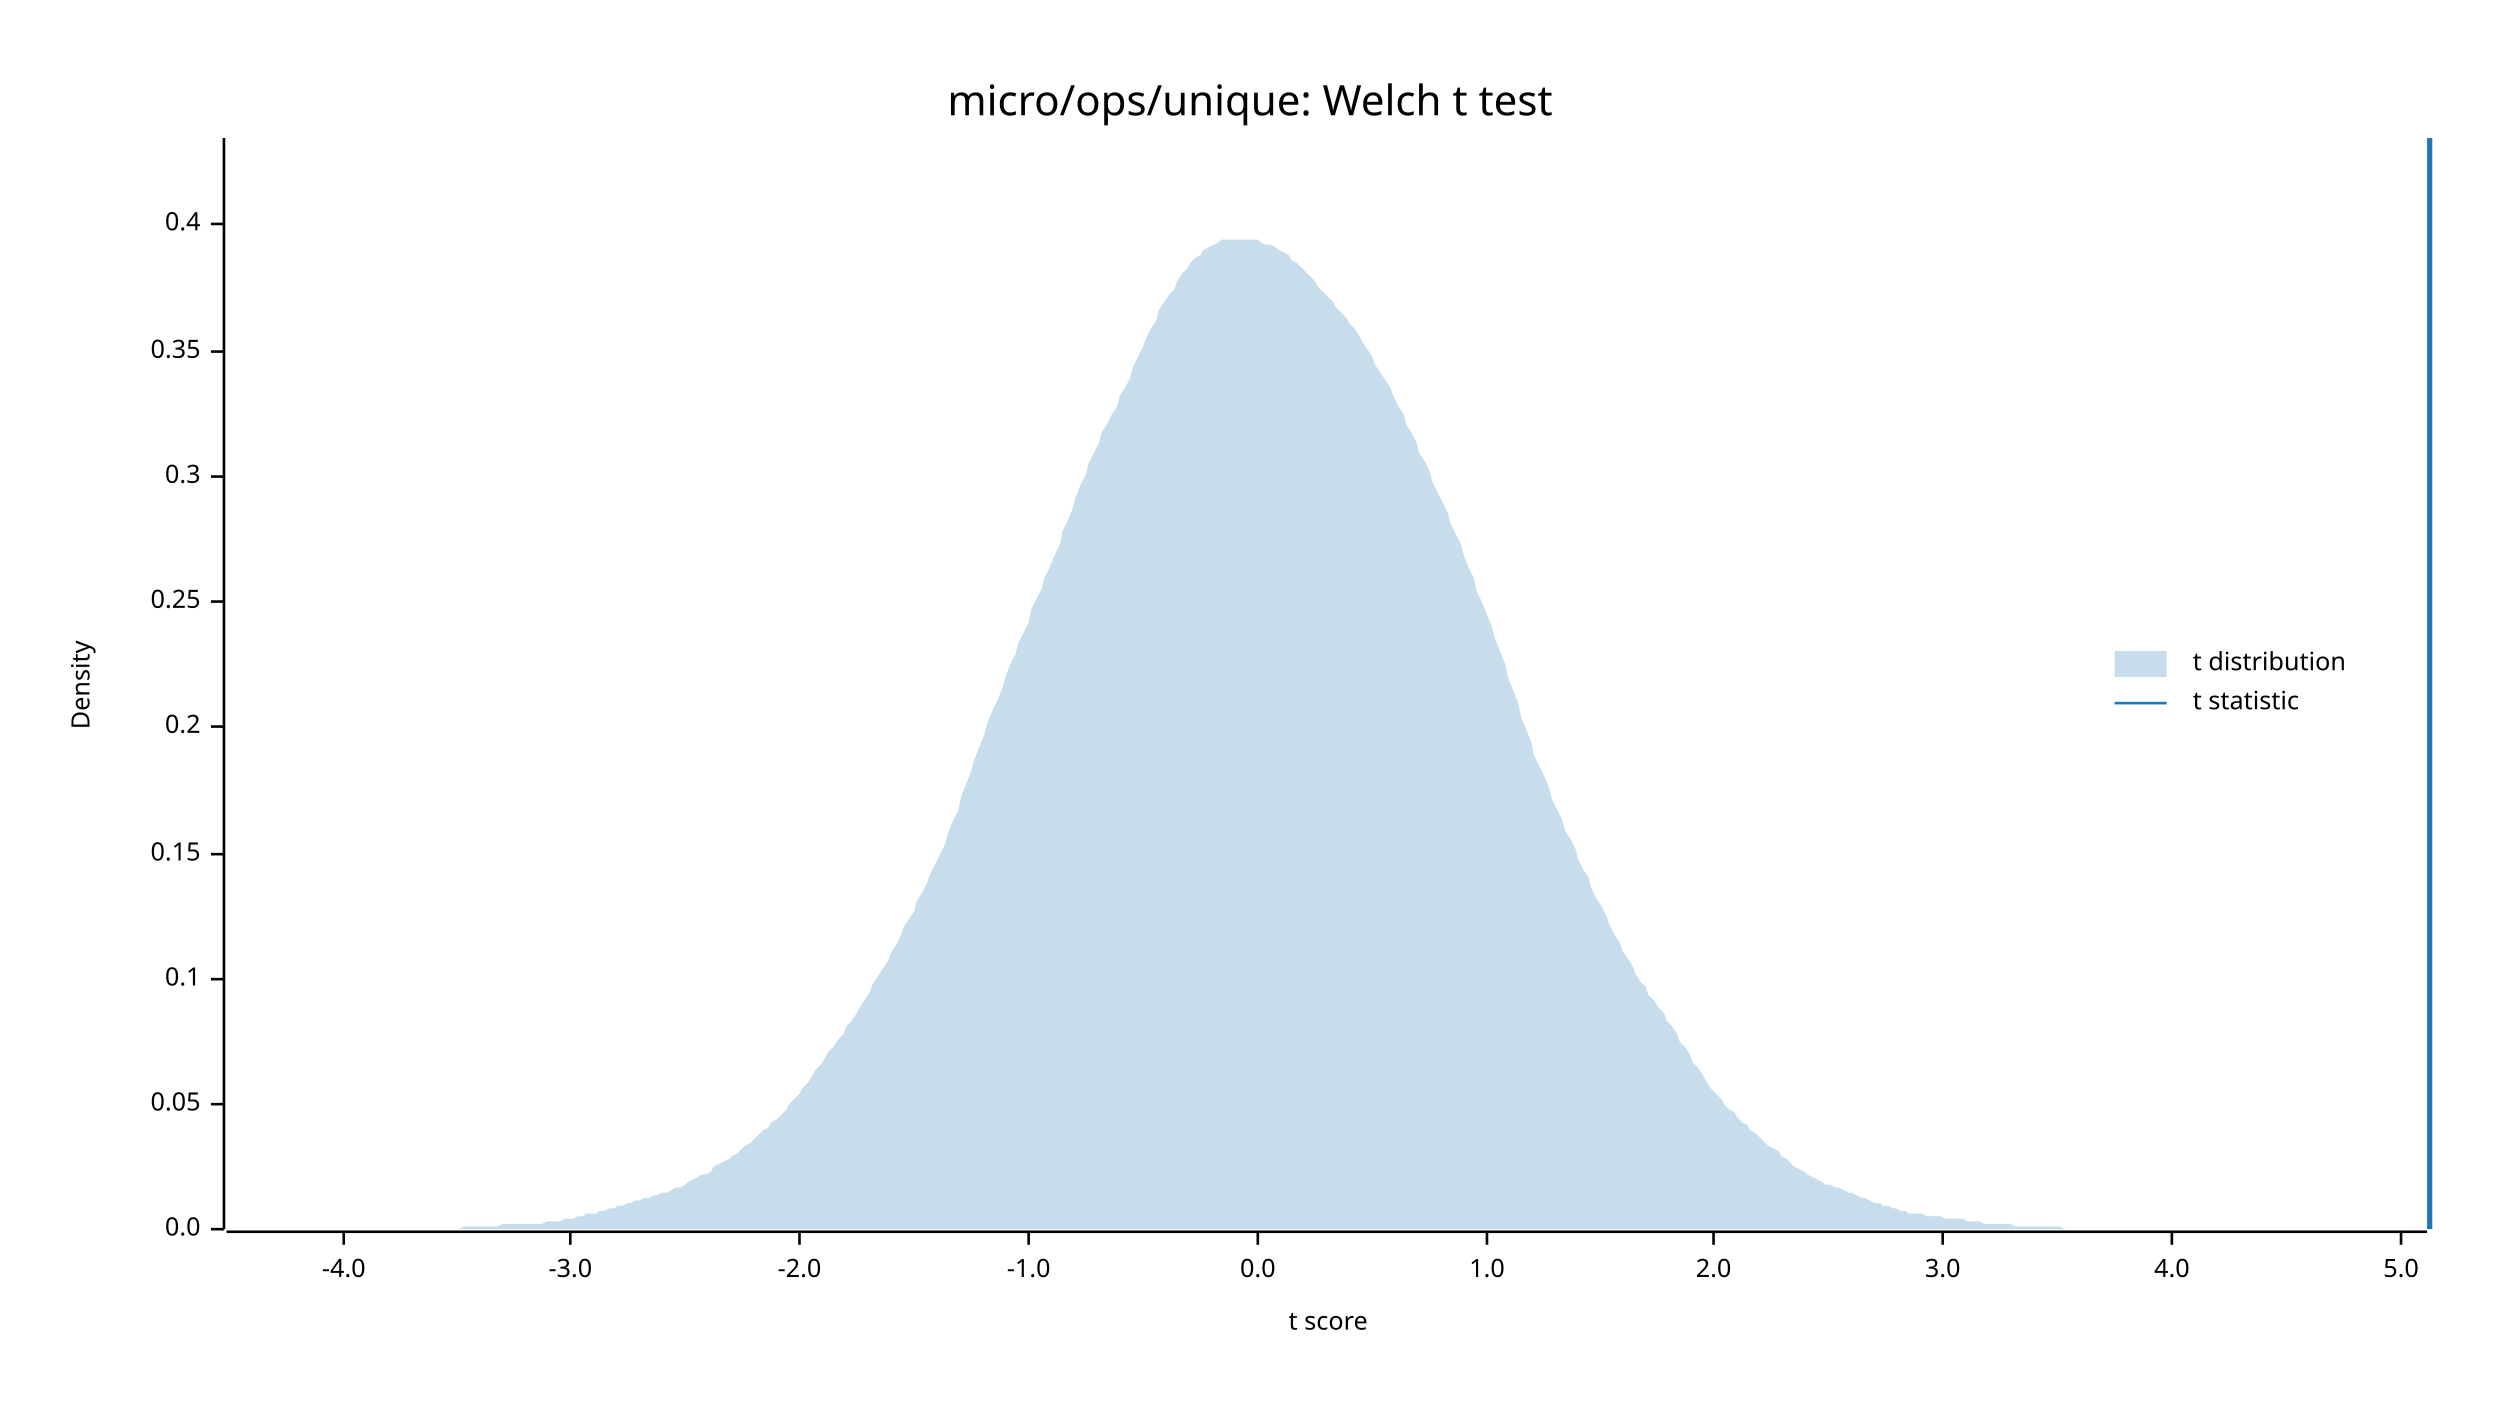
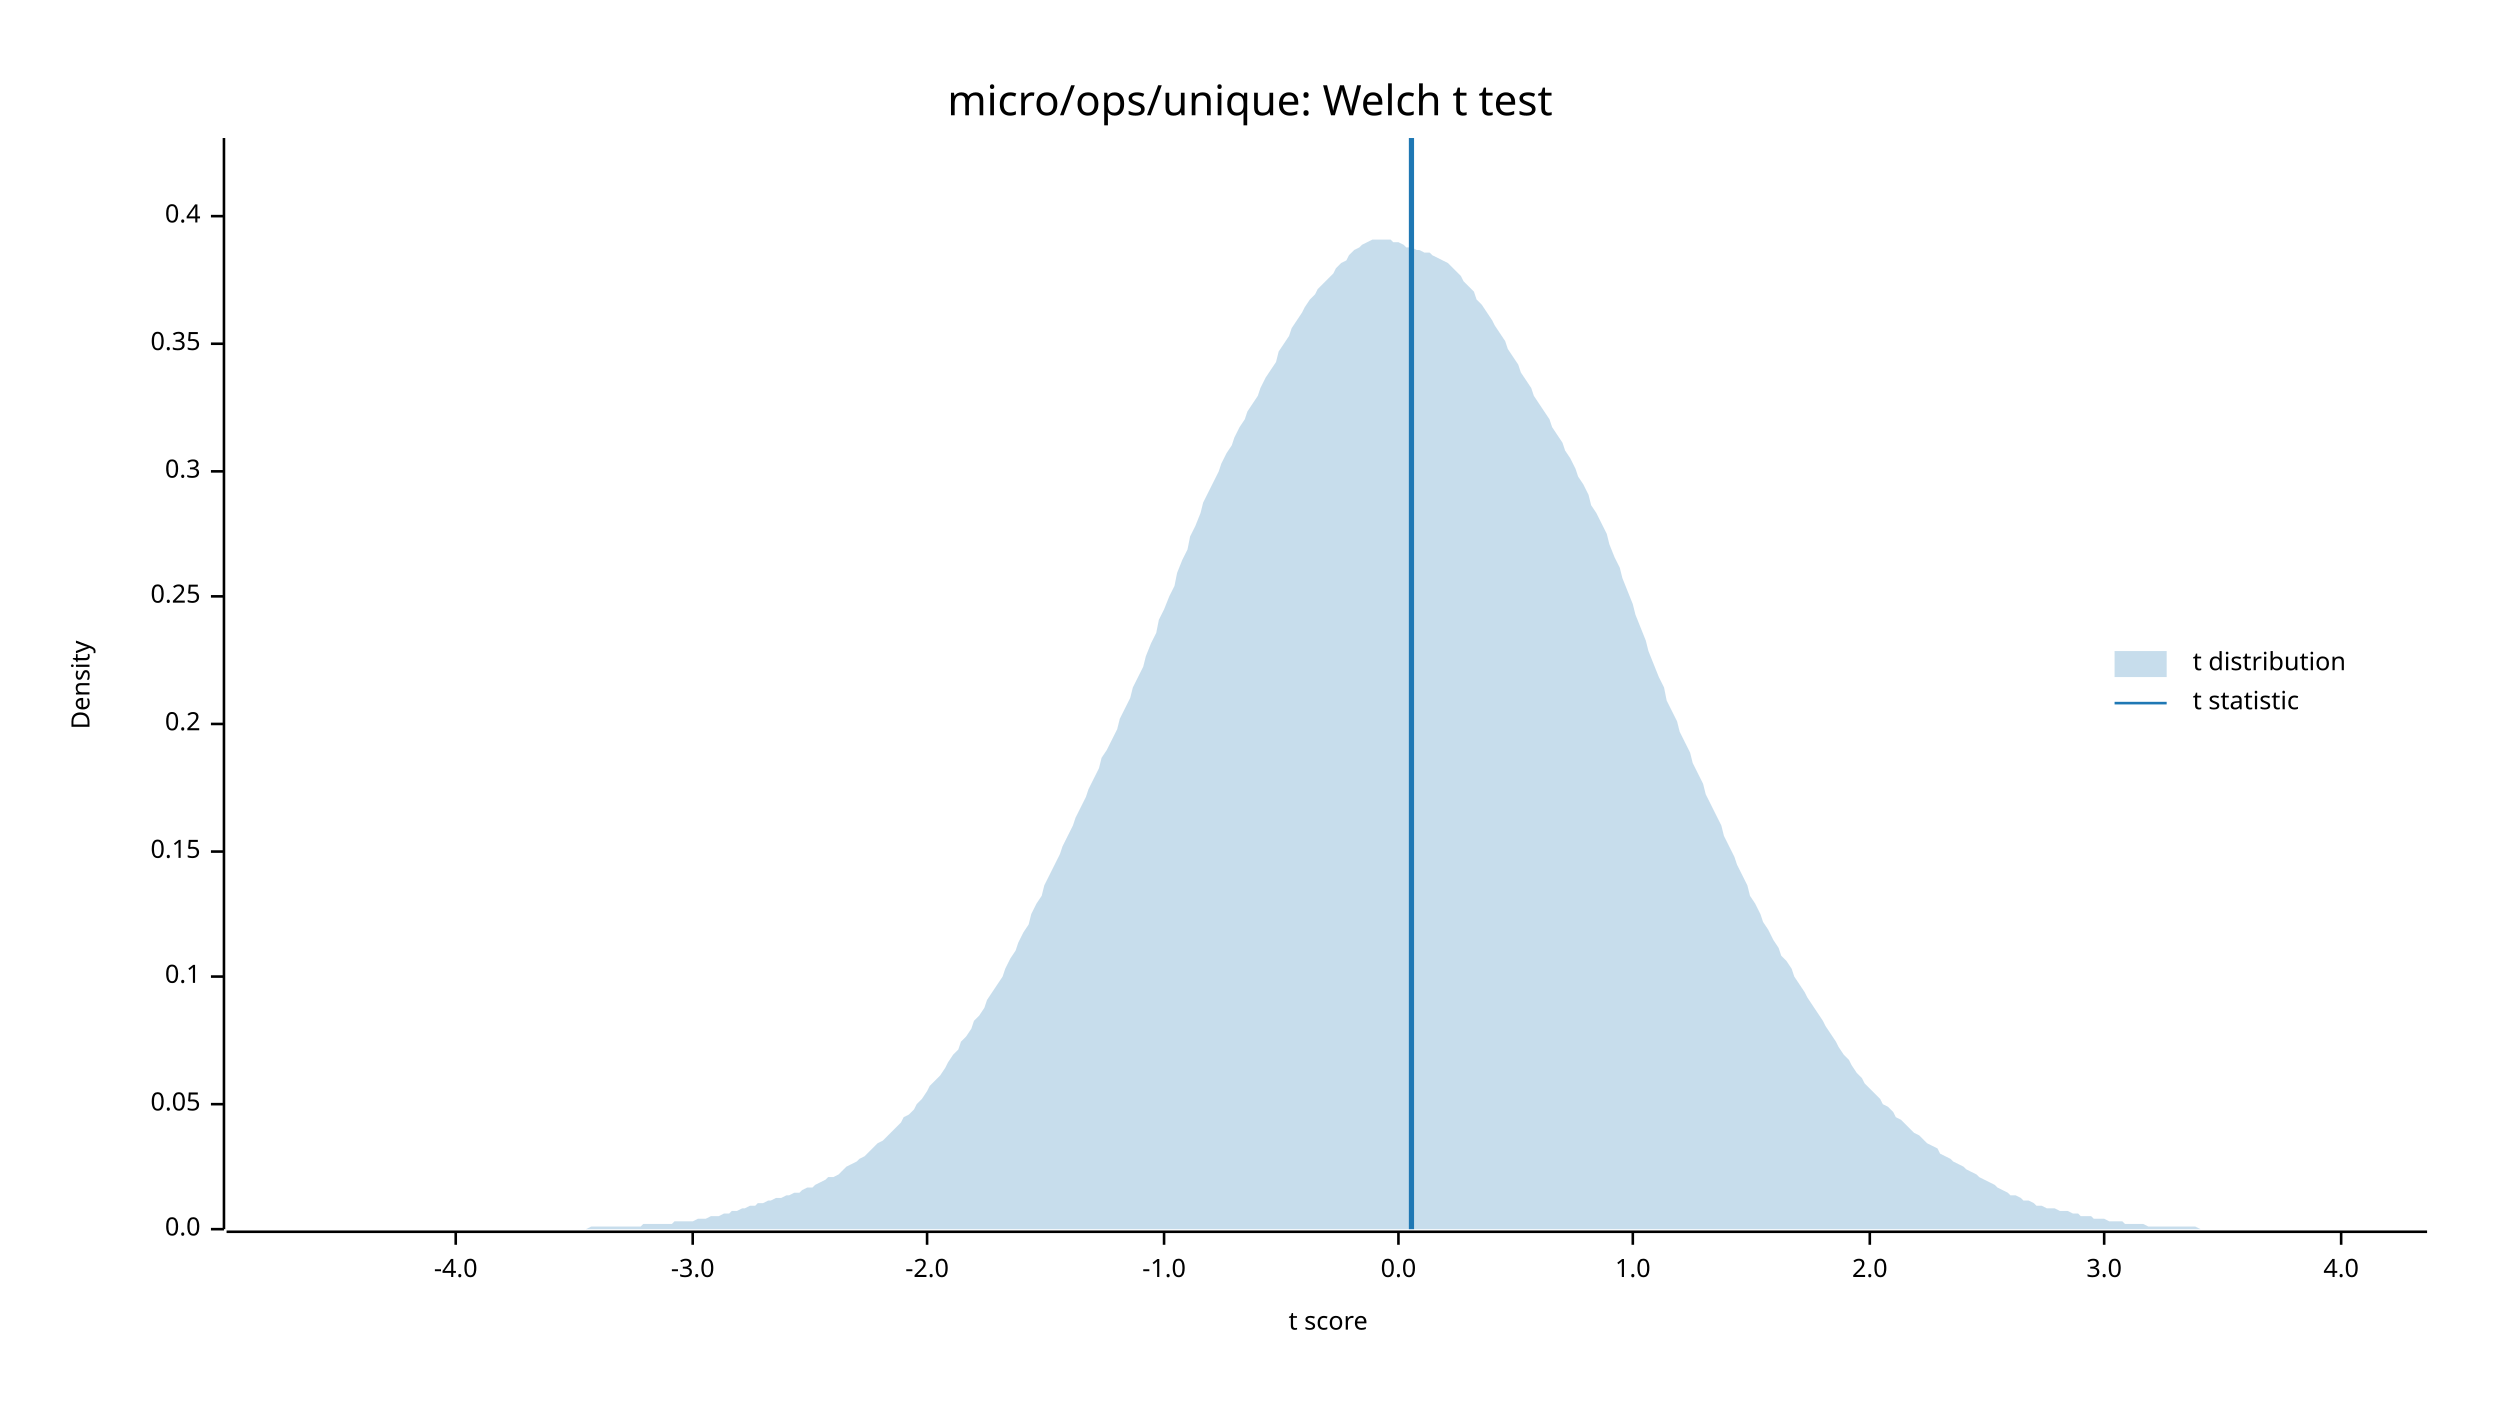
<svg xmlns="http://www.w3.org/2000/svg" width="960" height="540" viewBox="0 0 960 540">
  <text x="480" y="32" dy="0.76em" text-anchor="middle" font-family="sans-serif" font-size="16.129" opacity="1" fill="#000000">
micro/ops/unique: Welch t test
</text>
  <text x="27" y="263" dy="0.76em" text-anchor="middle" font-family="sans-serif" font-size="9.677" opacity="1" fill="#000000" transform="rotate(270, 27, 263)">
Density
</text>
  <text x="510" y="513" dy="-0.5ex" text-anchor="middle" font-family="sans-serif" font-size="9.677" opacity="1" fill="#000000">
t score
</text>
  <polyline fill="none" opacity="1" stroke="#000000" stroke-width="1" points="86,53 86,472 " />
  <text x="77" y="472" dy="0.5ex" text-anchor="end" font-family="sans-serif" font-size="9.677" opacity="1" fill="#000000">
0.0
</text>
  <polyline fill="none" opacity="1" stroke="#000000" stroke-width="1" points="81,472 86,472 " />
  <text x="77" y="424" dy="0.5ex" text-anchor="end" font-family="sans-serif" font-size="9.677" opacity="1" fill="#000000">
0.05
</text>
  <polyline fill="none" opacity="1" stroke="#000000" stroke-width="1" points="81,424 86,424 " />
-   <text x="77" y="376" dy="0.5ex" text-anchor="end" font-family="sans-serif" font-size="9.677" opacity="1" fill="#000000">
+   <text x="77" y="375" dy="0.5ex" text-anchor="end" font-family="sans-serif" font-size="9.677" opacity="1" fill="#000000">
0.1
</text>
-   <polyline fill="none" opacity="1" stroke="#000000" stroke-width="1" points="81,376 86,376 " />
-   <text x="77" y="328" dy="0.5ex" text-anchor="end" font-family="sans-serif" font-size="9.677" opacity="1" fill="#000000">
+   <polyline fill="none" opacity="1" stroke="#000000" stroke-width="1" points="81,375 86,375 " />
+   <text x="77" y="327" dy="0.5ex" text-anchor="end" font-family="sans-serif" font-size="9.677" opacity="1" fill="#000000">
0.15
</text>
-   <polyline fill="none" opacity="1" stroke="#000000" stroke-width="1" points="81,328 86,328 " />
-   <text x="77" y="279" dy="0.5ex" text-anchor="end" font-family="sans-serif" font-size="9.677" opacity="1" fill="#000000">
+   <polyline fill="none" opacity="1" stroke="#000000" stroke-width="1" points="81,327 86,327 " />
+   <text x="77" y="278" dy="0.5ex" text-anchor="end" font-family="sans-serif" font-size="9.677" opacity="1" fill="#000000">
0.2
</text>
-   <polyline fill="none" opacity="1" stroke="#000000" stroke-width="1" points="81,279 86,279 " />
-   <text x="77" y="231" dy="0.5ex" text-anchor="end" font-family="sans-serif" font-size="9.677" opacity="1" fill="#000000">
+   <polyline fill="none" opacity="1" stroke="#000000" stroke-width="1" points="81,278 86,278 " />
+   <text x="77" y="229" dy="0.5ex" text-anchor="end" font-family="sans-serif" font-size="9.677" opacity="1" fill="#000000">
0.25
</text>
-   <polyline fill="none" opacity="1" stroke="#000000" stroke-width="1" points="81,231 86,231 " />
-   <text x="77" y="183" dy="0.5ex" text-anchor="end" font-family="sans-serif" font-size="9.677" opacity="1" fill="#000000">
+   <polyline fill="none" opacity="1" stroke="#000000" stroke-width="1" points="81,229 86,229 " />
+   <text x="77" y="181" dy="0.5ex" text-anchor="end" font-family="sans-serif" font-size="9.677" opacity="1" fill="#000000">
0.3
</text>
-   <polyline fill="none" opacity="1" stroke="#000000" stroke-width="1" points="81,183 86,183 " />
-   <text x="77" y="135" dy="0.5ex" text-anchor="end" font-family="sans-serif" font-size="9.677" opacity="1" fill="#000000">
+   <polyline fill="none" opacity="1" stroke="#000000" stroke-width="1" points="81,181 86,181 " />
+   <text x="77" y="132" dy="0.5ex" text-anchor="end" font-family="sans-serif" font-size="9.677" opacity="1" fill="#000000">
0.35
</text>
-   <polyline fill="none" opacity="1" stroke="#000000" stroke-width="1" points="81,135 86,135 " />
-   <text x="77" y="86" dy="0.5ex" text-anchor="end" font-family="sans-serif" font-size="9.677" opacity="1" fill="#000000">
+   <polyline fill="none" opacity="1" stroke="#000000" stroke-width="1" points="81,132 86,132 " />
+   <text x="77" y="83" dy="0.5ex" text-anchor="end" font-family="sans-serif" font-size="9.677" opacity="1" fill="#000000">
0.4
</text>
-   <polyline fill="none" opacity="1" stroke="#000000" stroke-width="1" points="81,86 86,86 " />
+   <polyline fill="none" opacity="1" stroke="#000000" stroke-width="1" points="81,83 86,83 " />
  <polyline fill="none" opacity="1" stroke="#000000" stroke-width="1" points="87,473 932,473 " />
-   <text x="132" y="483" dy="0.76em" text-anchor="middle" font-family="sans-serif" font-size="9.677" opacity="1" fill="#000000">
+   <text x="175" y="483" dy="0.76em" text-anchor="middle" font-family="sans-serif" font-size="9.677" opacity="1" fill="#000000">
-4.0
</text>
-   <polyline fill="none" opacity="1" stroke="#000000" stroke-width="1" points="132,473 132,478 " />
-   <text x="219" y="483" dy="0.76em" text-anchor="middle" font-family="sans-serif" font-size="9.677" opacity="1" fill="#000000">
+   <polyline fill="none" opacity="1" stroke="#000000" stroke-width="1" points="175,473 175,478 " />
+   <text x="266" y="483" dy="0.76em" text-anchor="middle" font-family="sans-serif" font-size="9.677" opacity="1" fill="#000000">
-3.0
</text>
-   <polyline fill="none" opacity="1" stroke="#000000" stroke-width="1" points="219,473 219,478 " />
-   <text x="307" y="483" dy="0.76em" text-anchor="middle" font-family="sans-serif" font-size="9.677" opacity="1" fill="#000000">
+   <polyline fill="none" opacity="1" stroke="#000000" stroke-width="1" points="266,473 266,478 " />
+   <text x="356" y="483" dy="0.76em" text-anchor="middle" font-family="sans-serif" font-size="9.677" opacity="1" fill="#000000">
-2.0
</text>
-   <polyline fill="none" opacity="1" stroke="#000000" stroke-width="1" points="307,473 307,478 " />
-   <text x="395" y="483" dy="0.76em" text-anchor="middle" font-family="sans-serif" font-size="9.677" opacity="1" fill="#000000">
+   <polyline fill="none" opacity="1" stroke="#000000" stroke-width="1" points="356,473 356,478 " />
+   <text x="447" y="483" dy="0.76em" text-anchor="middle" font-family="sans-serif" font-size="9.677" opacity="1" fill="#000000">
-1.0
</text>
-   <polyline fill="none" opacity="1" stroke="#000000" stroke-width="1" points="395,473 395,478 " />
-   <text x="483" y="483" dy="0.76em" text-anchor="middle" font-family="sans-serif" font-size="9.677" opacity="1" fill="#000000">
+   <polyline fill="none" opacity="1" stroke="#000000" stroke-width="1" points="447,473 447,478 " />
+   <text x="537" y="483" dy="0.76em" text-anchor="middle" font-family="sans-serif" font-size="9.677" opacity="1" fill="#000000">
0.0
</text>
-   <polyline fill="none" opacity="1" stroke="#000000" stroke-width="1" points="483,473 483,478 " />
-   <text x="571" y="483" dy="0.76em" text-anchor="middle" font-family="sans-serif" font-size="9.677" opacity="1" fill="#000000">
+   <polyline fill="none" opacity="1" stroke="#000000" stroke-width="1" points="537,473 537,478 " />
+   <text x="627" y="483" dy="0.76em" text-anchor="middle" font-family="sans-serif" font-size="9.677" opacity="1" fill="#000000">
1.0
</text>
-   <polyline fill="none" opacity="1" stroke="#000000" stroke-width="1" points="571,473 571,478 " />
-   <text x="658" y="483" dy="0.76em" text-anchor="middle" font-family="sans-serif" font-size="9.677" opacity="1" fill="#000000">
+   <polyline fill="none" opacity="1" stroke="#000000" stroke-width="1" points="627,473 627,478 " />
+   <text x="718" y="483" dy="0.76em" text-anchor="middle" font-family="sans-serif" font-size="9.677" opacity="1" fill="#000000">
2.0
</text>
-   <polyline fill="none" opacity="1" stroke="#000000" stroke-width="1" points="658,473 658,478 " />
-   <text x="746" y="483" dy="0.76em" text-anchor="middle" font-family="sans-serif" font-size="9.677" opacity="1" fill="#000000">
+   <polyline fill="none" opacity="1" stroke="#000000" stroke-width="1" points="718,473 718,478 " />
+   <text x="808" y="483" dy="0.76em" text-anchor="middle" font-family="sans-serif" font-size="9.677" opacity="1" fill="#000000">
3.0
</text>
-   <polyline fill="none" opacity="1" stroke="#000000" stroke-width="1" points="746,473 746,478 " />
-   <text x="834" y="483" dy="0.76em" text-anchor="middle" font-family="sans-serif" font-size="9.677" opacity="1" fill="#000000">
+   <polyline fill="none" opacity="1" stroke="#000000" stroke-width="1" points="808,473 808,478 " />
+   <text x="899" y="483" dy="0.76em" text-anchor="middle" font-family="sans-serif" font-size="9.677" opacity="1" fill="#000000">
4.0
</text>
-   <polyline fill="none" opacity="1" stroke="#000000" stroke-width="1" points="834,473 834,478 " />
-   <text x="922" y="483" dy="0.76em" text-anchor="middle" font-family="sans-serif" font-size="9.677" opacity="1" fill="#000000">
- 5.0
- </text>
-   <polyline fill="none" opacity="1" stroke="#000000" stroke-width="1" points="922,473 922,478 " />
-   <polygon opacity="0.25" fill="#1F78B4" points="87,472 88,472 90,472 92,472 93,472 95,472 97,472 98,472 100,472 102,472 103,472 105,472 107,472 109,472 110,472 112,472 114,472 115,472 117,472 119,472 120,472 122,472 124,472 125,472 127,472 129,472 131,472 132,472 134,472 136,472 137,472 139,472 141,472 142,472 144,472 146,472 147,472 149,472 151,472 153,472 154,472 156,472 158,472 159,472 161,472 163,472 164,472 166,472 168,472 169,472 171,472 173,472 175,472 176,472 178,471 180,471 181,471 183,471 185,471 186,471 188,471 190,471 191,471 193,470 195,470 197,470 198,470 200,470 202,470 203,470 205,470 207,470 208,470 210,469 212,469 214,469 215,469 217,468 219,468 220,468 222,467 224,467 225,466 227,466 229,466 230,465 232,465 234,464 236,464 237,463 239,463 241,462 242,462 244,461 246,461 247,460 249,460 251,459 252,459 254,458 256,458 258,457 259,456 261,456 263,455 264,454 266,453 268,452 269,451 271,451 273,450 274,448 276,447 278,446 280,445 281,444 283,443 285,441 286,440 288,439 290,437 291,436 293,434 295,433 296,431 298,430 300,428 302,426 303,424 305,422 307,420 308,418 310,416 312,413 313,411 315,409 317,406 318,404 320,402 322,399 324,397 325,394 327,392 329,389 330,387 332,384 334,381 335,378 337,375 339,372 341,369 342,366 344,363 346,359 347,356 349,353 351,350 352,346 354,343 356,339 357,336 359,332 361,328 363,324 364,320 366,315 368,311 369,306 371,301 373,296 374,292 376,287 378,282 379,278 381,273 383,269 385,264 386,260 388,255 390,251 391,247 393,243 395,239 396,234 398,230 400,226 401,222 403,218 405,213 407,209 408,204 410,200 412,195 413,191 415,186 417,182 418,178 420,174 422,170 423,166 425,163 427,159 429,156 430,152 432,149 434,145 435,141 437,137 439,133 440,130 442,126 444,123 445,119 447,116 449,113 451,111 452,108 454,105 456,103 457,101 459,99 461,98 462,96 464,95 466,94 468,93 469,92 471,92 473,92 474,92 476,92 478,92 479,92 481,92 483,92 484,93 486,94 488,94 490,95 491,96 493,97 495,98 496,100 498,101 500,103 501,104 503,106 505,108 506,110 508,112 510,114 512,116 513,118 515,120 517,122 518,124 520,126 522,129 523,131 525,134 527,137 528,140 530,143 532,146 534,149 535,152 537,156 539,159 540,163 542,166 544,170 545,174 547,177 549,181 550,185 552,189 554,193 556,197 557,201 559,205 561,209 562,213 564,218 566,222 567,227 569,231 571,236 573,241 574,245 576,250 578,255 579,260 581,265 583,270 584,275 586,280 588,285 589,290 591,294 593,298 595,303 596,307 598,311 600,315 601,319 603,322 605,326 606,330 608,334 610,337 611,341 613,345 615,348 617,352 618,355 620,359 622,362 623,365 625,368 627,371 628,374 630,377 632,379 633,382 635,384 637,387 639,389 640,392 642,394 644,397 645,400 647,402 649,405 650,408 652,410 654,413 655,415 657,418 659,420 661,422 662,424 664,426 666,427 667,429 669,431 671,432 672,434 674,435 676,437 677,438 679,440 681,441 683,442 684,444 686,445 688,447 689,448 691,449 693,450 694,451 696,452 698,453 700,454 701,455 703,455 705,456 706,456 708,457 710,458 711,458 713,459 715,460 716,460 718,461 720,462 722,462 723,463 725,463 727,464 728,464 730,465 732,465 733,466 735,466 737,466 738,466 740,467 742,467 744,467 745,467 747,468 749,468 750,468 752,468 754,468 755,469 757,469 759,469 760,469 762,470 764,470 766,470 767,470 769,470 771,470 772,470 774,471 776,471 777,471 779,471 781,471 782,471 784,471 786,471 788,471 789,471 791,471 793,472 794,472 796,472 798,472 799,472 801,472 803,472 804,472 806,472 808,472 810,472 811,472 813,472 815,472 816,472 818,472 820,472 821,472 823,472 825,472 827,472 828,472 830,472 832,472 833,472 835,472 837,472 838,472 840,472 842,472 843,472 845,472 847,472 849,472 850,472 852,472 854,472 855,472 857,472 859,472 860,472 862,472 864,472 865,472 867,472 869,472 871,472 872,472 874,472 876,472 877,472 879,472 881,472 882,472 884,472 886,472 887,472 889,472 891,472 893,472 894,472 896,472 898,472 899,472 901,472 903,472 904,472 906,472 908,472 909,472 911,472 913,472 915,472 916,472 918,472 920,472 921,472 923,472 925,472 926,472 928,472 930,472 932,472 932,472 87,472 " />
-   <polyline fill="none" opacity="1" stroke="#1F78B4" stroke-width="2" points="933,472 933,53 " />
+   <polyline fill="none" opacity="1" stroke="#000000" stroke-width="1" points="899,473 899,478 " />
+   <polygon opacity="0.25" fill="#1F78B4" points="87,472 88,472 90,472 92,472 93,472 95,472 97,472 98,472 100,472 102,472 103,472 105,472 107,472 109,472 110,472 112,472 114,472 115,472 117,472 119,472 120,472 122,472 124,472 125,472 127,472 129,472 131,472 132,472 134,472 136,472 137,472 139,472 141,472 142,472 144,472 146,472 147,472 149,472 151,472 153,472 154,472 156,472 158,472 159,472 161,472 163,472 164,472 166,472 168,472 169,472 171,472 173,472 175,472 176,472 178,472 180,472 181,472 183,472 185,472 186,472 188,472 190,472 191,472 193,472 195,472 197,472 198,472 200,472 202,472 203,472 205,472 207,472 208,472 210,472 212,472 214,472 215,472 217,472 219,472 220,472 222,472 224,472 225,472 227,471 229,471 230,471 232,471 234,471 236,471 237,471 239,471 241,471 242,471 244,471 246,471 247,470 249,470 251,470 252,470 254,470 256,470 258,470 259,469 261,469 263,469 264,469 266,469 268,468 269,468 271,468 273,467 274,467 276,467 278,466 280,466 281,465 283,465 285,464 286,464 288,463 290,463 291,462 293,462 295,461 296,461 298,460 300,460 302,459 303,459 305,458 307,458 308,457 310,456 312,456 313,455 315,454 317,453 318,452 320,452 322,451 324,449 325,448 327,447 329,446 330,445 332,444 334,442 335,441 337,439 339,438 341,436 342,435 344,433 346,431 347,429 349,428 351,426 352,424 354,422 356,419 357,417 359,415 361,413 363,410 364,408 366,405 368,403 369,400 371,398 373,395 374,392 376,390 378,387 379,384 381,381 383,378 385,375 386,372 388,368 390,365 391,362 393,358 395,355 396,351 398,347 400,344 401,340 403,336 405,332 407,328 408,325 410,321 412,317 413,314 415,310 417,306 418,303 420,299 422,295 423,291 425,288 427,284 429,280 430,276 432,272 434,268 435,264 437,260 439,256 440,252 442,247 444,243 445,238 447,234 449,229 451,225 452,220 454,215 456,211 457,206 459,202 461,197 462,193 464,189 466,185 468,181 469,178 471,174 473,171 474,168 476,164 478,161 479,158 481,155 483,152 484,149 486,145 488,142 490,139 491,135 493,132 495,129 496,126 498,123 500,120 501,118 503,115 505,113 506,111 508,109 510,107 512,105 513,103 515,101 517,100 518,98 520,96 522,95 523,94 525,93 527,92 528,92 530,92 532,92 534,92 535,93 537,93 539,94 540,95 542,95 544,96 545,96 547,97 549,97 550,98 552,99 554,100 556,101 557,102 559,104 561,106 562,108 564,110 566,112 567,115 569,117 571,120 573,123 574,125 576,128 578,131 579,134 581,137 583,140 584,143 586,146 588,149 589,152 591,155 593,158 595,161 596,164 598,167 600,170 601,173 603,176 605,180 606,183 608,186 610,190 611,194 613,197 615,201 617,205 618,209 620,214 622,218 623,222 625,227 627,232 628,236 630,241 632,246 633,250 635,255 637,260 639,264 640,269 642,273 644,277 645,281 647,285 649,289 650,293 652,297 654,301 655,305 657,309 659,313 661,317 662,321 664,325 666,329 667,332 669,336 671,340 672,344 674,347 676,351 677,354 679,357 681,361 683,364 684,367 686,369 688,372 689,375 691,378 693,381 694,383 696,386 698,389 700,392 701,394 703,397 705,400 706,402 708,405 710,407 711,409 713,412 715,414 716,416 718,418 720,420 722,422 723,424 725,425 727,427 728,429 730,430 732,432 733,433 735,435 737,436 738,437 740,439 742,440 744,441 745,443 747,444 749,445 750,446 752,447 754,448 755,449 757,450 759,451 760,452 762,453 764,454 766,455 767,456 769,457 771,458 772,459 774,459 776,460 777,461 779,461 781,462 782,463 784,463 786,464 788,464 789,464 791,465 793,465 794,465 796,466 798,466 799,467 801,467 803,467 804,468 806,468 808,468 810,469 811,469 813,469 815,469 816,470 818,470 820,470 821,470 823,470 825,471 827,471 828,471 830,471 832,471 833,471 835,471 837,471 838,471 840,471 842,471 843,471 845,472 847,472 849,472 850,472 852,472 854,472 855,472 857,472 859,472 860,472 862,472 864,472 865,472 867,472 869,472 871,472 872,472 874,472 876,472 877,472 879,472 881,472 882,472 884,472 886,472 887,472 889,472 891,472 893,472 894,472 896,472 898,472 899,472 901,472 903,472 904,472 906,472 908,472 909,472 911,472 913,472 915,472 916,472 918,472 920,472 921,472 923,472 925,472 926,472 928,472 930,472 932,472 932,472 87,472 " />
+   <polyline fill="none" opacity="1" stroke="#1F78B4" stroke-width="2" points="542,472 542,53 " />
  <text x="842" y="250" dy="0.76em" text-anchor="start" font-family="sans-serif" font-size="9.677" opacity="1" fill="#000000">
t distribution
</text>
  <text x="842" y="265" dy="0.76em" text-anchor="start" font-family="sans-serif" font-size="9.677" opacity="1" fill="#000000">
t statistic
</text>
  <rect x="812" y="250" width="20" height="10" opacity="0.25" fill="#1F78B4" stroke="none" />
  <polyline fill="none" opacity="1" stroke="#1F78B4" stroke-width="1" points="812,270 832,270 " />
</svg>
